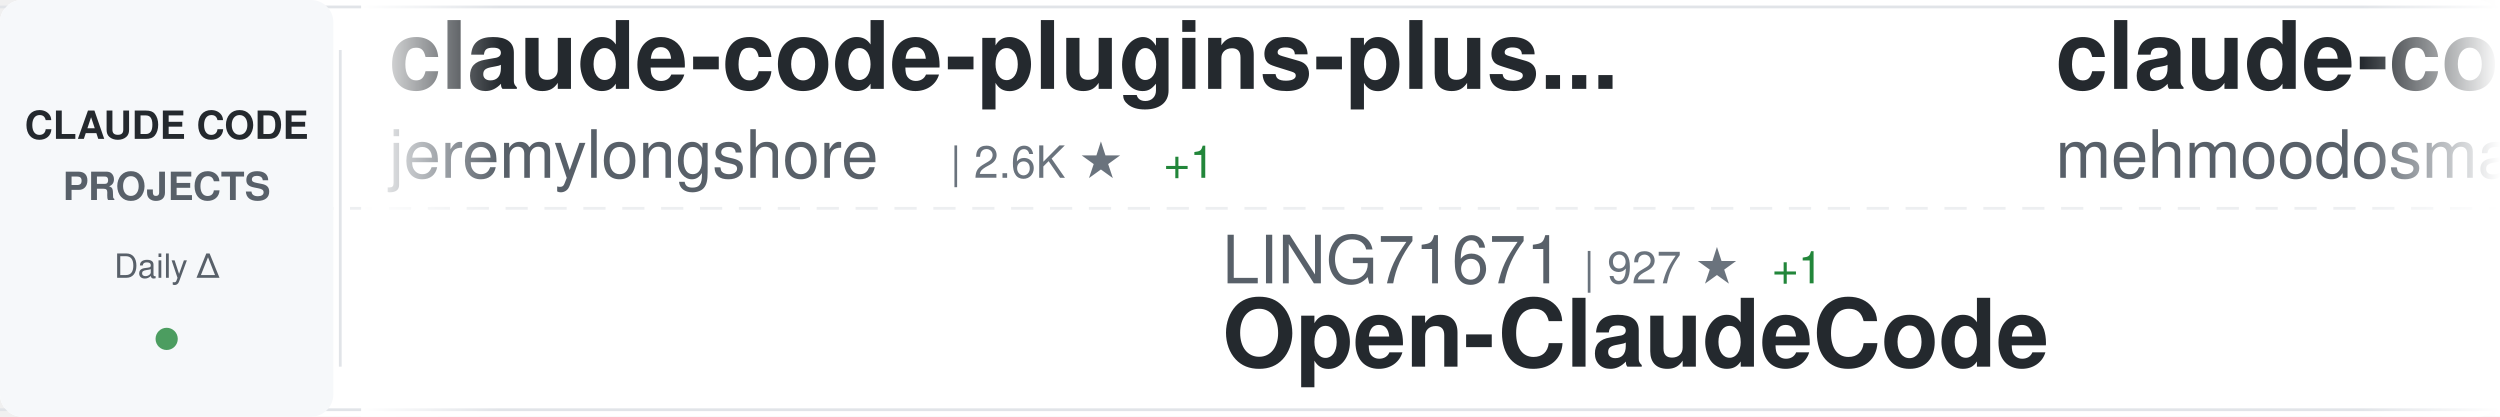
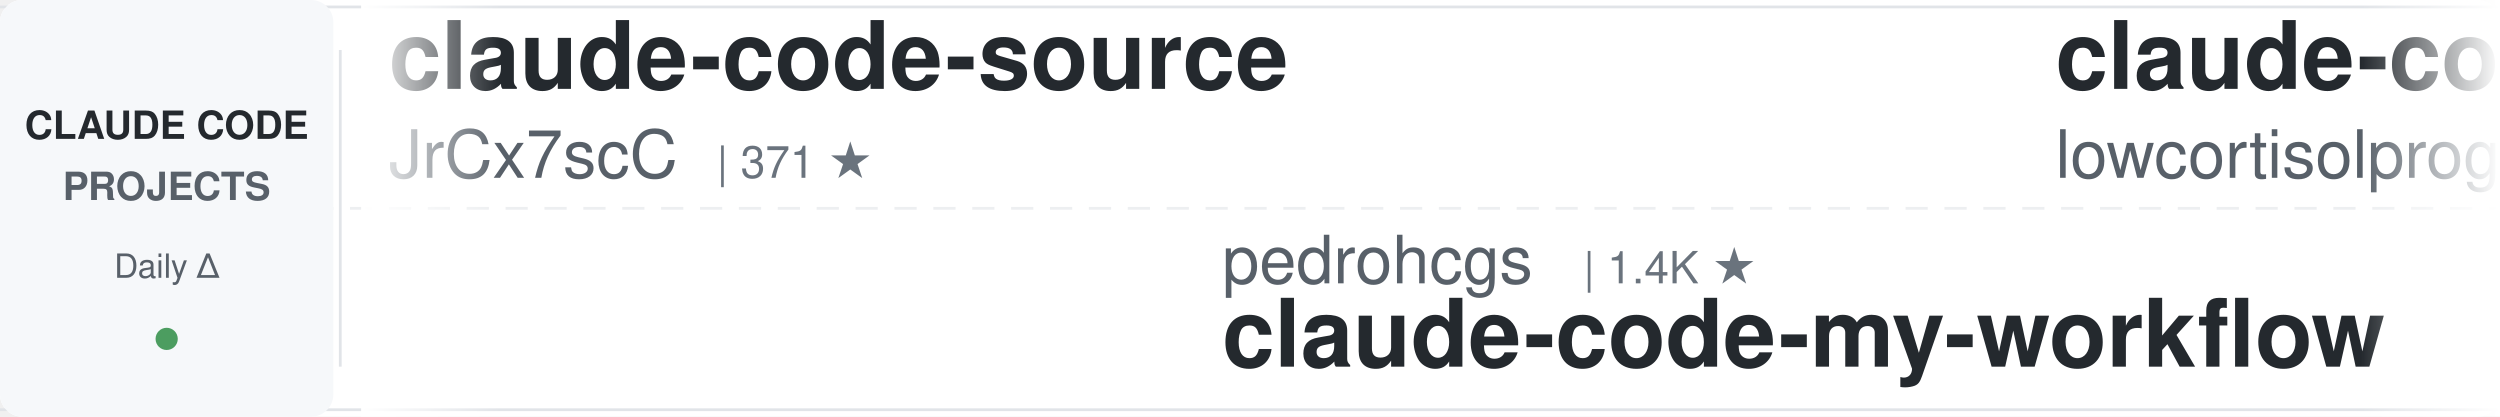
<svg xmlns="http://www.w3.org/2000/svg" width="900" height="150">
  <defs>
    <linearGradient id="awesomeLeftFade" x1="0%" y1="0%" x2="100%" y2="0%">
      <stop offset="0%" style="stop-color:#ffffff;stop-opacity:1" />
      <stop offset="100%" style="stop-color:#ffffff;stop-opacity:0" />
    </linearGradient>
    <linearGradient id="awesomeRightFade" x1="0%" y1="0%" x2="100%" y2="0%">
      <stop offset="0%" style="stop-color:#ffffff;stop-opacity:0" />
      <stop offset="100%" style="stop-color:#ffffff;stop-opacity:1" />
    </linearGradient>
  </defs>
  <rect width="900" height="150" fill="#ffffff" rx="8" />
  <rect x="0" y="2" width="900" height="1" fill="#e1e4e8" />
  <rect x="0" y="147" width="900" height="1" fill="#e1e4e8" />
  <line x1="0" y1="75" x2="900" y2="75" stroke="#e1e4e8" stroke-width="1" stroke-dasharray="8 6" opacity="0.6" />
  <rect x="0" y="0" width="120" height="150" fill="#f6f8fa" rx="8" />
  <text x="60" y="50" font-family="-apple-system, BlinkMacSystemFont, 'Segoe UI', Helvetica, Arial, sans-serif" font-size="14" font-weight="600" fill="#24292e" text-anchor="middle">CLAUDE CODE</text>
  <text x="60" y="72" font-family="-apple-system, BlinkMacSystemFont, 'Segoe UI', Helvetica, Arial, sans-serif" font-size="14" font-weight="600" fill="#586069" text-anchor="middle">PROJECTS</text>
  <text x="60" y="100" font-family="-apple-system, BlinkMacSystemFont, 'Segoe UI', Helvetica, Arial, sans-serif" font-size="12" font-weight="500" fill="#586069" text-anchor="middle">Daily Δ</text>
  <circle cx="60" cy="122" r="4" fill="#22863a" opacity="0.8" />
  <rect x="122" y="18" width="1" height="114" fill="#e1e4e8" />
  <clipPath id="awesomeTickerClip">
    <rect x="130" y="0" width="770" height="150" />
  </clipPath>
  <g clip-path="url(#awesomeTickerClip)">
    <g id="awesomeTickerItems">
      <animateTransform attributeName="transform" attributeType="XML" type="translate" from="0 0" to="-3000 0" dur="54s" repeatCount="indefinite" />
      <g transform="translate(0, 0)">
-         <text x="140" y="32" font-family="-apple-system, BlinkMacSystemFont, 'Segoe UI', Helvetica, Arial, sans-serif" font-size="34" font-weight="600" fill="#24292e">claude-code-plugins-plus...</text>
-         <text x="140" y="64" font-family="-apple-system, BlinkMacSystemFont, 'Segoe UI', Helvetica, Arial, sans-serif" font-size="24" font-weight="400" fill="#586069">jeremylongshore</text>
-         <text x="342" y="64" font-family="-apple-system, BlinkMacSystemFont, 'Segoe UI', Helvetica, Arial, sans-serif" font-size="16" font-weight="500" fill="#6a737d">| 2.6K ★</text>
-         <text x="419" y="64" font-family="-apple-system, BlinkMacSystemFont, 'Segoe UI', Helvetica, Arial, sans-serif" font-size="16" font-weight="500" fill="#22863a"> +1</text>
+         <text x="140" y="32" font-family="-apple-system, BlinkMacSystemFont, 'Segoe UI', Helvetica, Arial, sans-serif" font-size="34" font-weight="600" fill="#24292e">claude-code-source</text>
+         <text x="140" y="64" font-family="-apple-system, BlinkMacSystemFont, 'Segoe UI', Helvetica, Arial, sans-serif" font-size="24" font-weight="400" fill="#586069">JrCx7scC</text>
+         <text x="258" y="64" font-family="-apple-system, BlinkMacSystemFont, 'Segoe UI', Helvetica, Arial, sans-serif" font-size="16" font-weight="500" fill="#6a737d">| 371 ★</text>
      </g>
      <g transform="translate(300, 0)">
-         <text x="140" y="102" font-family="-apple-system, BlinkMacSystemFont, 'Segoe UI', Helvetica, Arial, sans-serif" font-size="24" font-weight="400" fill="#586069">LING71671</text>
-         <text x="270" y="102" font-family="-apple-system, BlinkMacSystemFont, 'Segoe UI', Helvetica, Arial, sans-serif" font-size="16" font-weight="500" fill="#6a737d">| 927 ★</text>
-         <text x="338" y="102" font-family="-apple-system, BlinkMacSystemFont, 'Segoe UI', Helvetica, Arial, sans-serif" font-size="16" font-weight="500" fill="#22863a"> +1</text>
-         <text x="140" y="132" font-family="-apple-system, BlinkMacSystemFont, 'Segoe UI', Helvetica, Arial, sans-serif" font-size="34" font-weight="600" fill="#24292e">Open-ClaudeCode</text>
+         <text x="140" y="102" font-family="-apple-system, BlinkMacSystemFont, 'Segoe UI', Helvetica, Arial, sans-serif" font-size="24" font-weight="400" fill="#586069">pedrohcgs</text>
+         <text x="270" y="102" font-family="-apple-system, BlinkMacSystemFont, 'Segoe UI', Helvetica, Arial, sans-serif" font-size="16" font-weight="500" fill="#6a737d">| 1.4K ★</text>
+         <text x="140" y="132" font-family="-apple-system, BlinkMacSystemFont, 'Segoe UI', Helvetica, Arial, sans-serif" font-size="34" font-weight="600" fill="#24292e">claude-code-my-workflow</text>
      </g>
      <g transform="translate(600, 0)">
        <text x="140" y="32" font-family="-apple-system, BlinkMacSystemFont, 'Segoe UI', Helvetica, Arial, sans-serif" font-size="34" font-weight="600" fill="#24292e">claude-code</text>
-         <text x="140" y="64" font-family="-apple-system, BlinkMacSystemFont, 'Segoe UI', Helvetica, Arial, sans-serif" font-size="24" font-weight="400" fill="#586069">mehmoodosman</text>
-         <text x="306" y="64" font-family="-apple-system, BlinkMacSystemFont, 'Segoe UI', Helvetica, Arial, sans-serif" font-size="16" font-weight="500" fill="#6a737d">| 172 ★</text>
+         <text x="140" y="64" font-family="-apple-system, BlinkMacSystemFont, 'Segoe UI', Helvetica, Arial, sans-serif" font-size="24" font-weight="400" fill="#586069">lowcortisolprogrammer</text>
+         <text x="414" y="64" font-family="-apple-system, BlinkMacSystemFont, 'Segoe UI', Helvetica, Arial, sans-serif" font-size="16" font-weight="500" fill="#6a737d">| 172 ★</text>
+         <text x="482" y="64" font-family="-apple-system, BlinkMacSystemFont, 'Segoe UI', Helvetica, Arial, sans-serif" font-size="16" font-weight="500" fill="#22863a"> +1</text>
      </g>
      <g transform="translate(900, 0)">
-         <text x="140" y="102" font-family="-apple-system, BlinkMacSystemFont, 'Segoe UI', Helvetica, Arial, sans-serif" font-size="24" font-weight="400" fill="#586069">Piebald-AI</text>
-         <text x="282" y="102" font-family="-apple-system, BlinkMacSystemFont, 'Segoe UI', Helvetica, Arial, sans-serif" font-size="16" font-weight="500" fill="#6a737d">| 12.0K ★</text>
-         <text x="368" y="102" font-family="-apple-system, BlinkMacSystemFont, 'Segoe UI', Helvetica, Arial, sans-serif" font-size="16" font-weight="500" fill="#22863a"> +7</text>
-         <text x="140" y="132" font-family="-apple-system, BlinkMacSystemFont, 'Segoe UI', Helvetica, Arial, sans-serif" font-size="34" font-weight="600" fill="#24292e">claude-code-system-promp...</text>
+         <text x="140" y="102" font-family="-apple-system, BlinkMacSystemFont, 'Segoe UI', Helvetica, Arial, sans-serif" font-size="24" font-weight="400" fill="#586069">davila7</text>
+         <text x="246" y="102" font-family="-apple-system, BlinkMacSystemFont, 'Segoe UI', Helvetica, Arial, sans-serif" font-size="16" font-weight="500" fill="#6a737d">| 29.9K ★</text>
+         <text x="332" y="102" font-family="-apple-system, BlinkMacSystemFont, 'Segoe UI', Helvetica, Arial, sans-serif" font-size="16" font-weight="500" fill="#cb2431"> -1</text>
+         <text x="140" y="132" font-family="-apple-system, BlinkMacSystemFont, 'Segoe UI', Helvetica, Arial, sans-serif" font-size="34" font-weight="600" fill="#24292e">claude-code-templates</text>
      </g>
      <g transform="translate(1200, 0)">
-         <text x="140" y="32" font-family="-apple-system, BlinkMacSystemFont, 'Segoe UI', Helvetica, Arial, sans-serif" font-size="34" font-weight="600" fill="#24292e">Claude-Code</text>
-         <text x="140" y="64" font-family="-apple-system, BlinkMacSystemFont, 'Segoe UI', Helvetica, Arial, sans-serif" font-size="24" font-weight="400" fill="#586069">pengchengneo</text>
-         <text x="306" y="64" font-family="-apple-system, BlinkMacSystemFont, 'Segoe UI', Helvetica, Arial, sans-serif" font-size="16" font-weight="500" fill="#6a737d">| 1.7K ★</text>
-       </g>
-       <g transform="translate(1500, 0)">
-         <text x="140" y="102" font-family="-apple-system, BlinkMacSystemFont, 'Segoe UI', Helvetica, Arial, sans-serif" font-size="24" font-weight="400" fill="#586069">sugyan</text>
-         <text x="234" y="102" font-family="-apple-system, BlinkMacSystemFont, 'Segoe UI', Helvetica, Arial, sans-serif" font-size="16" font-weight="500" fill="#6a737d">| 1.1K ★</text>
-         <text x="140" y="132" font-family="-apple-system, BlinkMacSystemFont, 'Segoe UI', Helvetica, Arial, sans-serif" font-size="34" font-weight="600" fill="#24292e">claude-code-webui</text>
-       </g>
-       <g transform="translate(1800, 0)">
-         <text x="140" y="32" font-family="-apple-system, BlinkMacSystemFont, 'Segoe UI', Helvetica, Arial, sans-serif" font-size="34" font-weight="600" fill="#24292e">claude-code-analysis</text>
-         <text x="140" y="64" font-family="-apple-system, BlinkMacSystemFont, 'Segoe UI', Helvetica, Arial, sans-serif" font-size="24" font-weight="400" fill="#586069">liuup</text>
-         <text x="222" y="64" font-family="-apple-system, BlinkMacSystemFont, 'Segoe UI', Helvetica, Arial, sans-serif" font-size="16" font-weight="500" fill="#6a737d">| 3.6K ★</text>
-       </g>
-       <g transform="translate(2100, 0)">
-         <text x="140" y="102" font-family="-apple-system, BlinkMacSystemFont, 'Segoe UI', Helvetica, Arial, sans-serif" font-size="24" font-weight="400" fill="#586069">Donchitos</text>
-         <text x="270" y="102" font-family="-apple-system, BlinkMacSystemFont, 'Segoe UI', Helvetica, Arial, sans-serif" font-size="16" font-weight="500" fill="#6a737d">| 23.4K ★</text>
-         <text x="356" y="102" font-family="-apple-system, BlinkMacSystemFont, 'Segoe UI', Helvetica, Arial, sans-serif" font-size="16" font-weight="500" fill="#22863a"> +6</text>
-         <text x="140" y="132" font-family="-apple-system, BlinkMacSystemFont, 'Segoe UI', Helvetica, Arial, sans-serif" font-size="34" font-weight="600" fill="#24292e">Claude-Code-Game-Studios</text>
-       </g>
-       <g transform="translate(2400, 0)">
        <text x="140" y="32" font-family="-apple-system, BlinkMacSystemFont, 'Segoe UI', Helvetica, Arial, sans-serif" font-size="34" font-weight="600" fill="#24292e">claude-code-infrastructu...</text>
        <text x="140" y="64" font-family="-apple-system, BlinkMacSystemFont, 'Segoe UI', Helvetica, Arial, sans-serif" font-size="24" font-weight="400" fill="#586069">diet103</text>
        <text x="246" y="64" font-family="-apple-system, BlinkMacSystemFont, 'Segoe UI', Helvetica, Arial, sans-serif" font-size="16" font-weight="500" fill="#6a737d">| 10.0K ★</text>
      </g>
+       <g transform="translate(1500, 0)">
+         <text x="140" y="102" font-family="-apple-system, BlinkMacSystemFont, 'Segoe UI', Helvetica, Arial, sans-serif" font-size="24" font-weight="400" fill="#586069">musistudio</text>
+         <text x="282" y="102" font-family="-apple-system, BlinkMacSystemFont, 'Segoe UI', Helvetica, Arial, sans-serif" font-size="16" font-weight="500" fill="#6a737d">| 36.2K ★</text>
+         <text x="368" y="102" font-family="-apple-system, BlinkMacSystemFont, 'Segoe UI', Helvetica, Arial, sans-serif" font-size="16" font-weight="500" fill="#22863a"> +6</text>
+         <text x="140" y="132" font-family="-apple-system, BlinkMacSystemFont, 'Segoe UI', Helvetica, Arial, sans-serif" font-size="34" font-weight="600" fill="#24292e">claude-code-router</text>
+       </g>
+       <g transform="translate(1800, 0)">
+         <text x="140" y="32" font-family="-apple-system, BlinkMacSystemFont, 'Segoe UI', Helvetica, Arial, sans-serif" font-size="34" font-weight="600" fill="#24292e">Claude-Code</text>
+         <text x="140" y="64" font-family="-apple-system, BlinkMacSystemFont, 'Segoe UI', Helvetica, Arial, sans-serif" font-size="24" font-weight="400" fill="#586069">OrcaWhisper</text>
+         <text x="294" y="64" font-family="-apple-system, BlinkMacSystemFont, 'Segoe UI', Helvetica, Arial, sans-serif" font-size="16" font-weight="500" fill="#6a737d">| 86 ★</text>
+       </g>
+       <g transform="translate(2100, 0)">
+         <text x="140" y="102" font-family="-apple-system, BlinkMacSystemFont, 'Segoe UI', Helvetica, Arial, sans-serif" font-size="24" font-weight="400" fill="#586069">fazxes</text>
+         <text x="234" y="102" font-family="-apple-system, BlinkMacSystemFont, 'Segoe UI', Helvetica, Arial, sans-serif" font-size="16" font-weight="500" fill="#6a737d">| 227 ★</text>
+         <text x="140" y="132" font-family="-apple-system, BlinkMacSystemFont, 'Segoe UI', Helvetica, Arial, sans-serif" font-size="34" font-weight="600" fill="#24292e">Claude-code</text>
+       </g>
+       <g transform="translate(2400, 0)">
+         <text x="140" y="32" font-family="-apple-system, BlinkMacSystemFont, 'Segoe UI', Helvetica, Arial, sans-serif" font-size="34" font-weight="600" fill="#24292e">claude-code-rust</text>
+         <text x="140" y="64" font-family="-apple-system, BlinkMacSystemFont, 'Segoe UI', Helvetica, Arial, sans-serif" font-size="24" font-weight="400" fill="#586069">lorryjovens-hub</text>
+         <text x="342" y="64" font-family="-apple-system, BlinkMacSystemFont, 'Segoe UI', Helvetica, Arial, sans-serif" font-size="16" font-weight="500" fill="#6a737d">| 1.7K ★</text>
+       </g>
      <g transform="translate(2700, 0)">
-         <text x="140" y="102" font-family="-apple-system, BlinkMacSystemFont, 'Segoe UI', Helvetica, Arial, sans-serif" font-size="24" font-weight="400" fill="#586069">VineeTagarwaL-code</text>
-         <text x="378" y="102" font-family="-apple-system, BlinkMacSystemFont, 'Segoe UI', Helvetica, Arial, sans-serif" font-size="16" font-weight="500" fill="#6a737d">| 274 ★</text>
-         <text x="140" y="132" font-family="-apple-system, BlinkMacSystemFont, 'Segoe UI', Helvetica, Arial, sans-serif" font-size="34" font-weight="600" fill="#24292e">claude-code</text>
+         <text x="140" y="102" font-family="-apple-system, BlinkMacSystemFont, 'Segoe UI', Helvetica, Arial, sans-serif" font-size="24" font-weight="400" fill="#586069">frankbria</text>
+         <text x="270" y="102" font-family="-apple-system, BlinkMacSystemFont, 'Segoe UI', Helvetica, Arial, sans-serif" font-size="16" font-weight="500" fill="#6a737d">| 9.6K ★</text>
+         <text x="140" y="132" font-family="-apple-system, BlinkMacSystemFont, 'Segoe UI', Helvetica, Arial, sans-serif" font-size="34" font-weight="600" fill="#24292e">ralph-claude-code</text>
      </g>
      <g transform="translate(3000, 0)">
-         <text x="140" y="32" font-family="-apple-system, BlinkMacSystemFont, 'Segoe UI', Helvetica, Arial, sans-serif" font-size="34" font-weight="600" fill="#24292e">claude-code-plugins-plus...</text>
-         <text x="140" y="64" font-family="-apple-system, BlinkMacSystemFont, 'Segoe UI', Helvetica, Arial, sans-serif" font-size="24" font-weight="400" fill="#586069">jeremylongshore</text>
-         <text x="342" y="64" font-family="-apple-system, BlinkMacSystemFont, 'Segoe UI', Helvetica, Arial, sans-serif" font-size="16" font-weight="500" fill="#6a737d">| 2.6K ★</text>
-         <text x="419" y="64" font-family="-apple-system, BlinkMacSystemFont, 'Segoe UI', Helvetica, Arial, sans-serif" font-size="16" font-weight="500" fill="#22863a"> +1</text>
+         <text x="140" y="32" font-family="-apple-system, BlinkMacSystemFont, 'Segoe UI', Helvetica, Arial, sans-serif" font-size="34" font-weight="600" fill="#24292e">claude-code-source</text>
+         <text x="140" y="64" font-family="-apple-system, BlinkMacSystemFont, 'Segoe UI', Helvetica, Arial, sans-serif" font-size="24" font-weight="400" fill="#586069">JrCx7scC</text>
+         <text x="258" y="64" font-family="-apple-system, BlinkMacSystemFont, 'Segoe UI', Helvetica, Arial, sans-serif" font-size="16" font-weight="500" fill="#6a737d">| 371 ★</text>
      </g>
      <g transform="translate(3300, 0)">
-         <text x="140" y="102" font-family="-apple-system, BlinkMacSystemFont, 'Segoe UI', Helvetica, Arial, sans-serif" font-size="24" font-weight="400" fill="#586069">LING71671</text>
-         <text x="270" y="102" font-family="-apple-system, BlinkMacSystemFont, 'Segoe UI', Helvetica, Arial, sans-serif" font-size="16" font-weight="500" fill="#6a737d">| 927 ★</text>
-         <text x="338" y="102" font-family="-apple-system, BlinkMacSystemFont, 'Segoe UI', Helvetica, Arial, sans-serif" font-size="16" font-weight="500" fill="#22863a"> +1</text>
-         <text x="140" y="132" font-family="-apple-system, BlinkMacSystemFont, 'Segoe UI', Helvetica, Arial, sans-serif" font-size="34" font-weight="600" fill="#24292e">Open-ClaudeCode</text>
+         <text x="140" y="102" font-family="-apple-system, BlinkMacSystemFont, 'Segoe UI', Helvetica, Arial, sans-serif" font-size="24" font-weight="400" fill="#586069">pedrohcgs</text>
+         <text x="270" y="102" font-family="-apple-system, BlinkMacSystemFont, 'Segoe UI', Helvetica, Arial, sans-serif" font-size="16" font-weight="500" fill="#6a737d">| 1.4K ★</text>
+         <text x="140" y="132" font-family="-apple-system, BlinkMacSystemFont, 'Segoe UI', Helvetica, Arial, sans-serif" font-size="34" font-weight="600" fill="#24292e">claude-code-my-workflow</text>
      </g>
      <g transform="translate(3600, 0)">
        <text x="140" y="32" font-family="-apple-system, BlinkMacSystemFont, 'Segoe UI', Helvetica, Arial, sans-serif" font-size="34" font-weight="600" fill="#24292e">claude-code</text>
-         <text x="140" y="64" font-family="-apple-system, BlinkMacSystemFont, 'Segoe UI', Helvetica, Arial, sans-serif" font-size="24" font-weight="400" fill="#586069">mehmoodosman</text>
-         <text x="306" y="64" font-family="-apple-system, BlinkMacSystemFont, 'Segoe UI', Helvetica, Arial, sans-serif" font-size="16" font-weight="500" fill="#6a737d">| 172 ★</text>
+         <text x="140" y="64" font-family="-apple-system, BlinkMacSystemFont, 'Segoe UI', Helvetica, Arial, sans-serif" font-size="24" font-weight="400" fill="#586069">lowcortisolprogrammer</text>
+         <text x="414" y="64" font-family="-apple-system, BlinkMacSystemFont, 'Segoe UI', Helvetica, Arial, sans-serif" font-size="16" font-weight="500" fill="#6a737d">| 172 ★</text>
+         <text x="482" y="64" font-family="-apple-system, BlinkMacSystemFont, 'Segoe UI', Helvetica, Arial, sans-serif" font-size="16" font-weight="500" fill="#22863a"> +1</text>
      </g>
      <g transform="translate(3900, 0)">
-         <text x="140" y="102" font-family="-apple-system, BlinkMacSystemFont, 'Segoe UI', Helvetica, Arial, sans-serif" font-size="24" font-weight="400" fill="#586069">Piebald-AI</text>
-         <text x="282" y="102" font-family="-apple-system, BlinkMacSystemFont, 'Segoe UI', Helvetica, Arial, sans-serif" font-size="16" font-weight="500" fill="#6a737d">| 12.0K ★</text>
-         <text x="368" y="102" font-family="-apple-system, BlinkMacSystemFont, 'Segoe UI', Helvetica, Arial, sans-serif" font-size="16" font-weight="500" fill="#22863a"> +7</text>
-         <text x="140" y="132" font-family="-apple-system, BlinkMacSystemFont, 'Segoe UI', Helvetica, Arial, sans-serif" font-size="34" font-weight="600" fill="#24292e">claude-code-system-promp...</text>
+         <text x="140" y="102" font-family="-apple-system, BlinkMacSystemFont, 'Segoe UI', Helvetica, Arial, sans-serif" font-size="24" font-weight="400" fill="#586069">davila7</text>
+         <text x="246" y="102" font-family="-apple-system, BlinkMacSystemFont, 'Segoe UI', Helvetica, Arial, sans-serif" font-size="16" font-weight="500" fill="#6a737d">| 29.9K ★</text>
+         <text x="332" y="102" font-family="-apple-system, BlinkMacSystemFont, 'Segoe UI', Helvetica, Arial, sans-serif" font-size="16" font-weight="500" fill="#cb2431"> -1</text>
+         <text x="140" y="132" font-family="-apple-system, BlinkMacSystemFont, 'Segoe UI', Helvetica, Arial, sans-serif" font-size="34" font-weight="600" fill="#24292e">claude-code-templates</text>
      </g>
    </g>
  </g>
  <rect x="130" y="0" width="50" height="150" fill="url(#awesomeLeftFade)" />
  <rect x="850" y="0" width="50" height="150" fill="url(#awesomeRightFade)" />
</svg>
